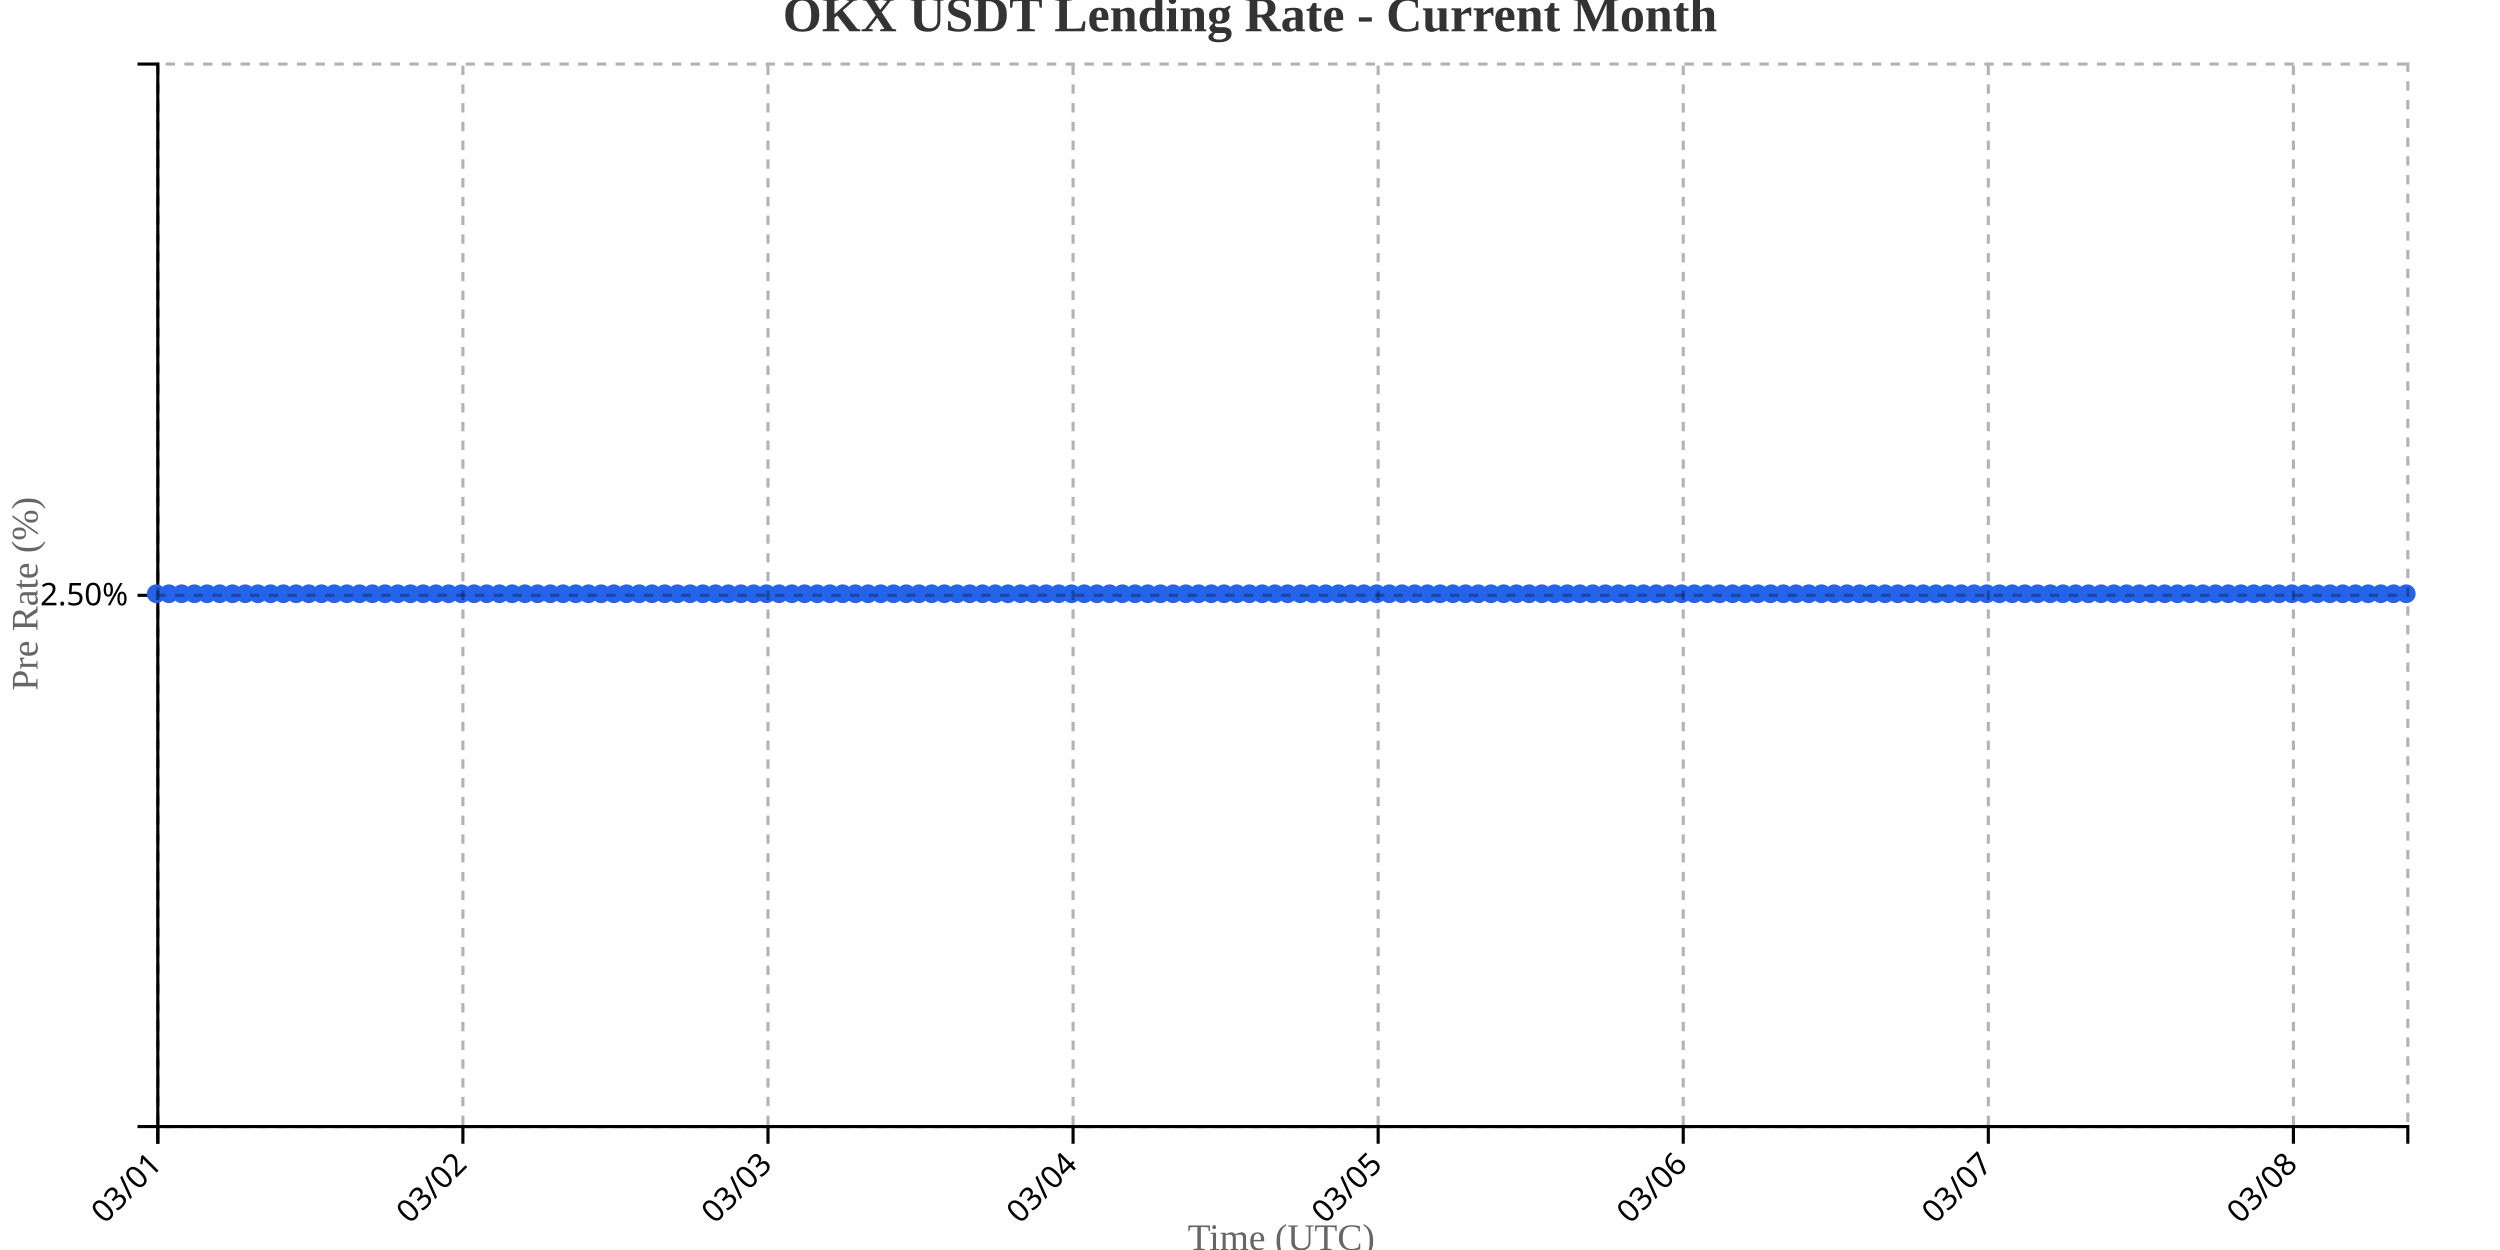
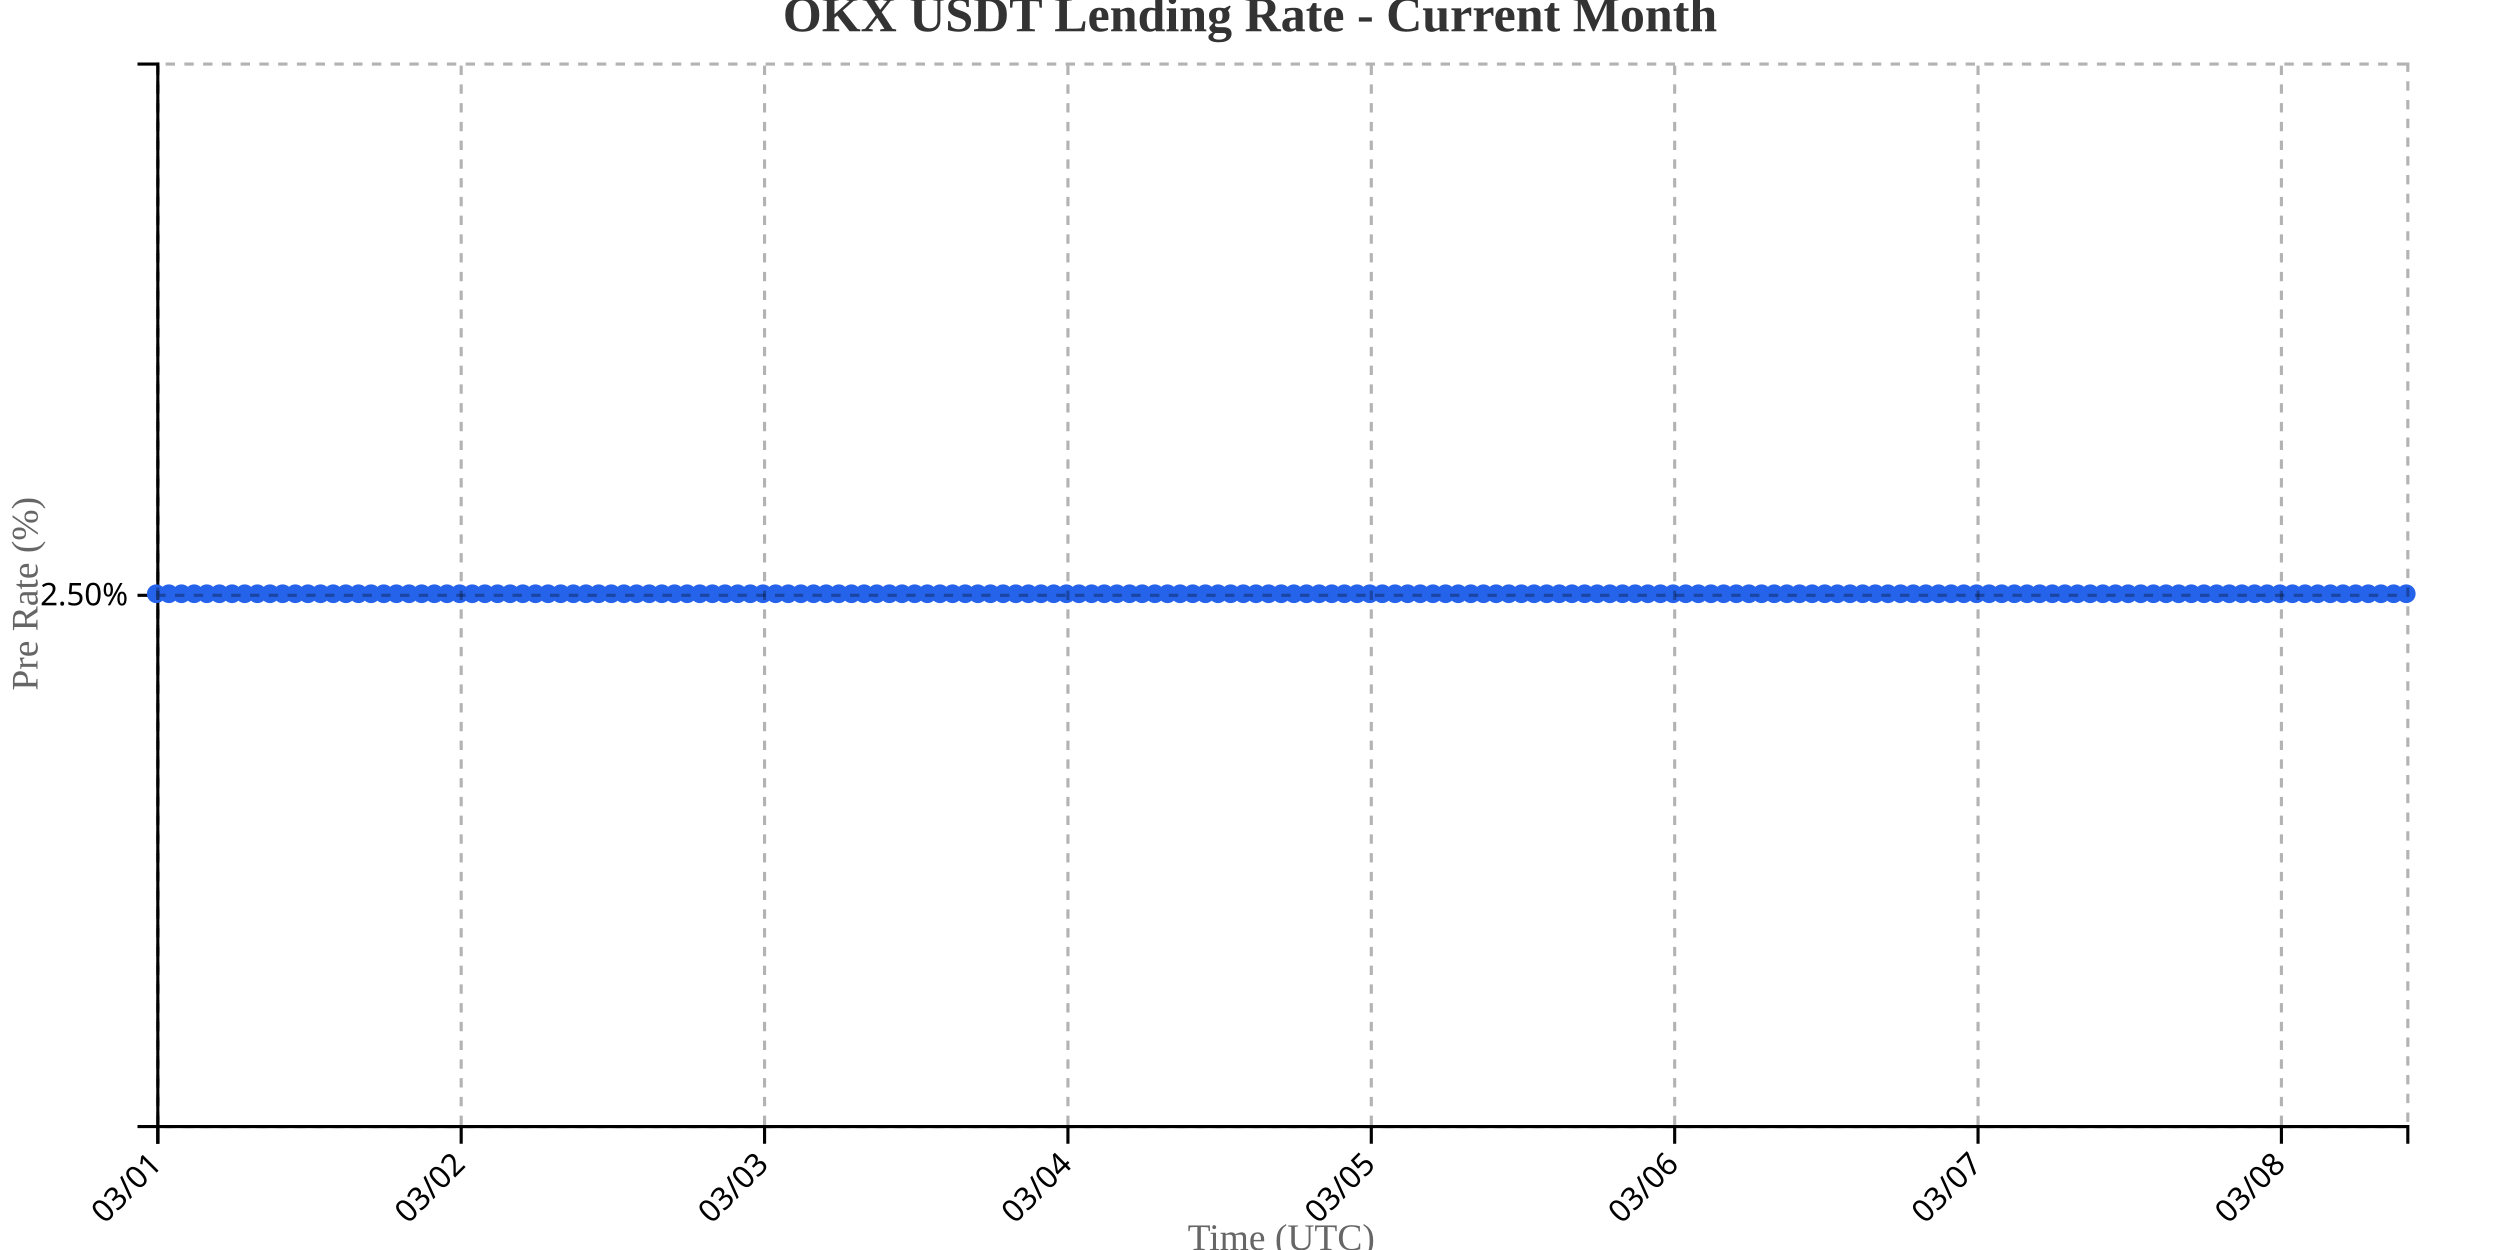
<svg xmlns="http://www.w3.org/2000/svg" width="800" height="400">
  <g transform="translate(50,20)">
    <g transform="translate(0,340)" fill="none" font-size="10" font-family="sans-serif" text-anchor="middle">
      <path class="domain" stroke="currentColor" d="M0.5,6V0.5H720.5V6" />
      <g class="tick" opacity="1" transform="translate(0.5,0)">
        <line stroke="currentColor" y2="6" />
        <text fill="currentColor" y="9" dy=".15em" style="text-anchor: end;" dx="-.8em" transform="rotate(-45)">03/01</text>
      </g>
-       <g class="tick" opacity="1" transform="translate(98.12712,0)">
+       <g class="tick" opacity="1" transform="translate(97.57865,0)">
        <line stroke="currentColor" y2="6" />
        <text fill="currentColor" y="9" dy=".15em" style="text-anchor: end;" dx="-.8em" transform="rotate(-45)">03/02</text>
      </g>
-       <g class="tick" opacity="1" transform="translate(195.7542,0)">
+       <g class="tick" opacity="1" transform="translate(194.6573,0)">
        <line stroke="currentColor" y2="6" />
        <text fill="currentColor" y="9" dy=".15em" style="text-anchor: end;" dx="-.8em" transform="rotate(-45)">03/03</text>
      </g>
-       <g class="tick" opacity="1" transform="translate(293.3814,0)">
+       <g class="tick" opacity="1" transform="translate(291.736,0)">
        <line stroke="currentColor" y2="6" />
        <text fill="currentColor" y="9" dy=".15em" style="text-anchor: end;" dx="-.8em" transform="rotate(-45)">03/04</text>
      </g>
-       <g class="tick" opacity="1" transform="translate(391.0085,0)">
+       <g class="tick" opacity="1" transform="translate(388.8146,0)">
        <line stroke="currentColor" y2="6" />
        <text fill="currentColor" y="9" dy=".15em" style="text-anchor: end;" dx="-.8em" transform="rotate(-45)">03/05</text>
      </g>
-       <g class="tick" opacity="1" transform="translate(488.6356,0)">
+       <g class="tick" opacity="1" transform="translate(485.8933,0)">
        <line stroke="currentColor" y2="6" />
        <text fill="currentColor" y="9" dy=".15em" style="text-anchor: end;" dx="-.8em" transform="rotate(-45)">03/06</text>
      </g>
-       <g class="tick" opacity="1" transform="translate(586.2627,0)">
+       <g class="tick" opacity="1" transform="translate(582.9719,0)">
        <line stroke="currentColor" y2="6" />
        <text fill="currentColor" y="9" dy=".15em" style="text-anchor: end;" dx="-.8em" transform="rotate(-45)">03/07</text>
      </g>
-       <g class="tick" opacity="1" transform="translate(683.8898,0)">
+       <g class="tick" opacity="1" transform="translate(680.0506,0)">
        <line stroke="currentColor" y2="6" />
        <text fill="currentColor" y="9" dy=".15em" style="text-anchor: end;" dx="-.8em" transform="rotate(-45)">03/08</text>
      </g>
    </g>
    <g fill="none" font-size="10" font-family="sans-serif" text-anchor="end">
      <path class="domain" stroke="currentColor" d="M-6,340.5H0.5V0.5H-6" />
      <g class="tick" opacity="1" transform="translate(0,170.5)">
        <line stroke="currentColor" x2="-6" />
        <text fill="currentColor" x="-9" dy="0.32em">2.50%</text>
      </g>
    </g>
    <text transform="rotate(-90)" y="-50" x="-170" dy="1em" style="text-anchor: middle; font-size: 12px; fill: #666;">Pre Rate (%)</text>
    <text transform="translate(360, 380)" style="text-anchor: middle; font-size: 12px; fill: #666;">Time (UTC)</text>
-     <path fill="none" stroke="#2563eb" stroke-width="2" d="M0,170C1.356,170,2.712,170,4.068,170C5.424,170,6.78,170,8.136,170C9.492,170,10.847,170,12.203,170C13.559,170,14.915,170,16.271,170C17.627,170,18.983,170,20.339,170C21.695,170,23.051,170,24.407,170C25.763,170,27.119,170,28.475,170C29.831,170,31.186,170,32.542,170C33.898,170,35.254,170,36.61,170C37.966,170,39.322,170,40.678,170C42.034,170,43.39,170,44.746,170C46.102,170,47.458,170,48.814,170C50.169,170,51.525,170,52.881,170C54.237,170,55.593,170,56.949,170C58.305,170,59.661,170,61.017,170C62.373,170,63.729,170,65.085,170C66.441,170,67.797,170,69.153,170C70.508,170,71.864,170,73.22,170C74.576,170,75.932,170,77.288,170C78.644,170,80,170,81.356,170C82.712,170,84.068,170,85.424,170C86.78,170,88.136,170,89.492,170C90.847,170,92.203,170,93.559,170C94.915,170,96.271,170,97.627,170C98.983,170,100.339,170,101.695,170C103.051,170,104.407,170,105.763,170C107.119,170,108.475,170,109.831,170C111.186,170,112.542,170,113.898,170C115.254,170,116.61,170,117.966,170C119.322,170,120.678,170,122.034,170C123.39,170,124.746,170,126.102,170C127.458,170,128.814,170,130.169,170C131.525,170,132.881,170,134.237,170C135.593,170,136.949,170,138.305,170C139.661,170,141.017,170,142.373,170C143.729,170,145.085,170,146.441,170C147.797,170,149.153,170,150.508,170C151.864,170,153.22,170,154.576,170C155.932,170,157.288,170,158.644,170C160,170,161.356,170,162.712,170C164.068,170,165.424,170,166.78,170C168.136,170,169.492,170,170.847,170C172.203,170,173.559,170,174.915,170C176.271,170,177.627,170,178.983,170C180.339,170,181.695,170,183.051,170C184.407,170,185.763,170,187.119,170C188.475,170,189.831,170,191.186,170C192.542,170,193.898,170,195.254,170C196.61,170,197.966,170,199.322,170C200.678,170,202.034,170,203.39,170C204.746,170,206.102,170,207.458,170C208.814,170,210.169,170,211.525,170C212.881,170,214.237,170,215.593,170C216.949,170,218.305,170,219.661,170C221.017,170,222.373,170,223.729,170C225.085,170,226.441,170,227.797,170C229.153,170,230.508,170,231.864,170C233.22,170,234.576,170,235.932,170C237.288,170,238.644,170,240,170C241.356,170,242.712,170,244.068,170C245.424,170,246.78,170,248.136,170C249.492,170,250.847,170,252.203,170C253.559,170,254.915,170,256.271,170C257.627,170,258.983,170,260.339,170C261.695,170,263.051,170,264.407,170C265.763,170,267.119,170,268.475,170C269.831,170,271.186,170,272.542,170C273.898,170,275.254,170,276.61,170C277.966,170,279.322,170,280.678,170C282.034,170,283.39,170,284.746,170C286.102,170,287.458,170,288.814,170C290.169,170,291.525,170,292.881,170C294.237,170,295.593,170,296.949,170C298.305,170,299.661,170,301.017,170C302.373,170,303.729,170,305.085,170C306.441,170,307.797,170,309.153,170C310.508,170,311.864,170,313.22,170C314.576,170,315.932,170,317.288,170C318.644,170,320,170,321.356,170C322.712,170,324.068,170,325.424,170C326.78,170,328.136,170,329.492,170C330.847,170,332.203,170,333.559,170C334.915,170,336.271,170,337.627,170C338.983,170,340.339,170,341.695,170C343.051,170,344.407,170,345.763,170C347.119,170,348.475,170,349.831,170C351.186,170,352.542,170,353.898,170C355.254,170,356.61,170,357.966,170C359.322,170,360.678,170,362.034,170C363.39,170,364.746,170,366.102,170C367.458,170,368.814,170,370.169,170C371.525,170,372.881,170,374.237,170C375.593,170,376.949,170,378.305,170C379.661,170,381.017,170,382.373,170C383.729,170,385.085,170,386.441,170C387.797,170,389.153,170,390.508,170C391.864,170,393.22,170,394.576,170C395.932,170,397.288,170,398.644,170C400,170,401.356,170,402.712,170C404.068,170,405.424,170,406.78,170C408.136,170,409.492,170,410.847,170C412.203,170,413.559,170,414.915,170C416.271,170,417.627,170,418.983,170C420.339,170,421.695,170,423.051,170C424.407,170,425.763,170,427.119,170C428.475,170,429.831,170,431.186,170C432.542,170,433.898,170,435.254,170C436.61,170,437.966,170,439.322,170C440.678,170,442.034,170,443.39,170C444.746,170,446.102,170,447.458,170C448.814,170,450.169,170,451.525,170C452.881,170,454.237,170,455.593,170C456.949,170,458.305,170,459.661,170C461.017,170,462.373,170,463.729,170C465.085,170,466.441,170,467.797,170C469.153,170,470.508,170,471.864,170C473.22,170,474.576,170,475.932,170C477.288,170,478.644,170,480,170C481.356,170,482.712,170,484.068,170C485.424,170,486.78,170,488.136,170C489.492,170,490.847,170,492.203,170C493.559,170,494.915,170,496.271,170C497.627,170,498.983,170,500.339,170C501.695,170,503.051,170,504.407,170C505.763,170,507.119,170,508.475,170C509.831,170,511.186,170,512.542,170C513.898,170,515.254,170,516.61,170C517.966,170,519.322,170,520.678,170C522.034,170,523.39,170,524.746,170C526.102,170,527.458,170,528.814,170C530.169,170,531.525,170,532.881,170C534.237,170,535.593,170,536.949,170C538.305,170,539.661,170,541.017,170C542.373,170,543.729,170,545.085,170C546.441,170,547.797,170,549.153,170C550.508,170,551.864,170,553.22,170C554.576,170,555.932,170,557.288,170C558.644,170,560,170,561.356,170C562.712,170,564.068,170,565.424,170C566.78,170,568.136,170,569.492,170C570.847,170,572.203,170,573.559,170C574.915,170,576.271,170,577.627,170C578.983,170,580.339,170,581.695,170C583.051,170,584.407,170,585.763,170C587.119,170,588.475,170,589.831,170C591.186,170,592.542,170,593.898,170C595.254,170,596.61,170,597.966,170C599.322,170,600.678,170,602.034,170C603.39,170,604.746,170,606.102,170C607.458,170,608.814,170,610.169,170C611.525,170,612.881,170,614.237,170C615.593,170,616.949,170,618.305,170C619.661,170,621.017,170,622.373,170C623.729,170,625.085,170,626.441,170C627.797,170,629.153,170,630.508,170C631.864,170,633.22,170,634.576,170C635.932,170,637.288,170,638.644,170C640,170,641.356,170,642.712,170C644.068,170,645.424,170,646.78,170C648.136,170,649.492,170,650.847,170C652.203,170,653.559,170,654.915,170C656.271,170,657.627,170,658.983,170C660.339,170,661.695,170,663.051,170C664.407,170,665.763,170,667.119,170C668.475,170,669.831,170,671.186,170C672.542,170,673.898,170,675.254,170C676.61,170,677.966,170,679.322,170C680.678,170,682.034,170,683.39,170C684.746,170,686.102,170,687.458,170C688.814,170,690.169,170,691.525,170C692.881,170,694.237,170,695.593,170C696.949,170,698.305,170,699.661,170C701.017,170,702.373,170,703.729,170C705.085,170,706.441,170,707.797,170C709.153,170,710.508,170,711.864,170C713.22,170,714.576,170,715.932,170C717.288,170,718.644,170,720,170" />
+     <path fill="none" stroke="#2563eb" stroke-width="2" d="M0,170C1.348,170,2.697,170,4.045,170C5.393,170,6.742,170,8.09,170C9.438,170,10.787,170,12.135,170C13.483,170,14.831,170,16.18,170C17.528,170,18.876,170,20.225,170C21.573,170,22.921,170,24.27,170C25.618,170,26.966,170,28.315,170C29.663,170,31.011,170,32.36,170C33.708,170,35.056,170,36.404,170C37.753,170,39.101,170,40.449,170C41.798,170,43.146,170,44.494,170C45.843,170,47.191,170,48.539,170C49.888,170,51.236,170,52.584,170C53.933,170,55.281,170,56.629,170C57.978,170,59.326,170,60.674,170C62.022,170,63.371,170,64.719,170C66.067,170,67.416,170,68.764,170C70.112,170,71.461,170,72.809,170C74.157,170,75.506,170,76.854,170C78.202,170,79.551,170,80.899,170C82.247,170,83.596,170,84.944,170C86.292,170,87.64,170,88.989,170C90.337,170,91.685,170,93.034,170C94.382,170,95.73,170,97.079,170C98.427,170,99.775,170,101.124,170C102.472,170,103.82,170,105.169,170C106.517,170,107.865,170,109.213,170C110.562,170,111.91,170,113.258,170C114.607,170,115.955,170,117.303,170C118.652,170,120,170,121.348,170C122.697,170,124.045,170,125.393,170C126.742,170,128.09,170,129.438,170C130.787,170,132.135,170,133.483,170C134.831,170,136.18,170,137.528,170C138.876,170,140.225,170,141.573,170C142.921,170,144.27,170,145.618,170C146.966,170,148.315,170,149.663,170C151.011,170,152.36,170,153.708,170C155.056,170,156.404,170,157.753,170C159.101,170,160.449,170,161.798,170C163.146,170,164.494,170,165.843,170C167.191,170,168.539,170,169.888,170C171.236,170,172.584,170,173.933,170C175.281,170,176.629,170,177.978,170C179.326,170,180.674,170,182.022,170C183.371,170,184.719,170,186.067,170C187.416,170,188.764,170,190.112,170C191.461,170,192.809,170,194.157,170C195.506,170,196.854,170,198.202,170C199.551,170,200.899,170,202.247,170C203.596,170,204.944,170,206.292,170C207.64,170,208.989,170,210.337,170C211.685,170,213.034,170,214.382,170C215.73,170,217.079,170,218.427,170C219.775,170,221.124,170,222.472,170C223.82,170,225.169,170,226.517,170C227.865,170,229.213,170,230.562,170C231.91,170,233.258,170,234.607,170C235.955,170,237.303,170,238.652,170C240,170,241.348,170,242.697,170C244.045,170,245.393,170,246.742,170C248.09,170,249.438,170,250.787,170C252.135,170,253.483,170,254.831,170C256.18,170,257.528,170,258.876,170C260.225,170,261.573,170,262.921,170C264.27,170,265.618,170,266.966,170C268.315,170,269.663,170,271.011,170C272.36,170,273.708,170,275.056,170C276.404,170,277.753,170,279.101,170C280.449,170,281.798,170,283.146,170C284.494,170,285.843,170,287.191,170C288.539,170,289.888,170,291.236,170C292.584,170,293.933,170,295.281,170C296.629,170,297.978,170,299.326,170C300.674,170,302.022,170,303.371,170C304.719,170,306.067,170,307.416,170C308.764,170,310.112,170,311.461,170C312.809,170,314.157,170,315.506,170C316.854,170,318.202,170,319.551,170C320.899,170,322.247,170,323.596,170C324.944,170,326.292,170,327.64,170C328.989,170,330.337,170,331.685,170C333.034,170,334.382,170,335.73,170C337.079,170,338.427,170,339.775,170C341.124,170,342.472,170,343.82,170C345.169,170,346.517,170,347.865,170C349.213,170,350.562,170,351.91,170C353.258,170,354.607,170,355.955,170C357.303,170,358.652,170,360,170C361.348,170,362.697,170,364.045,170C365.393,170,366.742,170,368.09,170C369.438,170,370.787,170,372.135,170C373.483,170,374.831,170,376.18,170C377.528,170,378.876,170,380.225,170C381.573,170,382.921,170,384.27,170C385.618,170,386.966,170,388.315,170C389.663,170,391.011,170,392.36,170C393.708,170,395.056,170,396.404,170C397.753,170,399.101,170,400.449,170C401.798,170,403.146,170,404.494,170C405.843,170,407.191,170,408.539,170C409.888,170,411.236,170,412.584,170C413.933,170,415.281,170,416.629,170C417.978,170,419.326,170,420.674,170C422.022,170,423.371,170,424.719,170C426.067,170,427.416,170,428.764,170C430.112,170,431.461,170,432.809,170C434.157,170,435.506,170,436.854,170C438.202,170,439.551,170,440.899,170C442.247,170,443.596,170,444.944,170C446.292,170,447.64,170,448.989,170C450.337,170,451.685,170,453.034,170C454.382,170,455.73,170,457.079,170C458.427,170,459.775,170,461.124,170C462.472,170,463.82,170,465.169,170C466.517,170,467.865,170,469.213,170C470.562,170,471.91,170,473.258,170C474.607,170,475.955,170,477.303,170C478.652,170,480,170,481.348,170C482.697,170,484.045,170,485.393,170C486.742,170,488.09,170,489.438,170C490.787,170,492.135,170,493.483,170C494.831,170,496.18,170,497.528,170C498.876,170,500.225,170,501.573,170C502.921,170,504.27,170,505.618,170C506.966,170,508.315,170,509.663,170C511.011,170,512.36,170,513.708,170C515.056,170,516.404,170,517.753,170C519.101,170,520.449,170,521.798,170C523.146,170,524.494,170,525.843,170C527.191,170,528.539,170,529.888,170C531.236,170,532.584,170,533.933,170C535.281,170,536.629,170,537.978,170C539.326,170,540.674,170,542.022,170C543.371,170,544.719,170,546.067,170C547.416,170,548.764,170,550.112,170C551.461,170,552.809,170,554.157,170C555.506,170,556.854,170,558.202,170C559.551,170,560.899,170,562.247,170C563.596,170,564.944,170,566.292,170C567.64,170,568.989,170,570.337,170C571.685,170,573.034,170,574.382,170C575.73,170,577.079,170,578.427,170C579.775,170,581.124,170,582.472,170C583.82,170,585.169,170,586.517,170C587.865,170,589.213,170,590.562,170C591.91,170,593.258,170,594.607,170C595.955,170,597.303,170,598.652,170C600,170,601.348,170,602.697,170C604.045,170,605.393,170,606.742,170C608.09,170,609.438,170,610.787,170C612.135,170,613.483,170,614.831,170C616.18,170,617.528,170,618.876,170C620.225,170,621.573,170,622.921,170C624.27,170,625.618,170,626.966,170C628.315,170,629.663,170,631.011,170C632.36,170,633.708,170,635.056,170C636.404,170,637.753,170,639.101,170C640.449,170,641.798,170,643.146,170C644.494,170,645.843,170,647.191,170C648.539,170,649.888,170,651.236,170C652.584,170,653.933,170,655.281,170C656.629,170,657.978,170,659.326,170C660.674,170,662.022,170,663.371,170C664.719,170,666.067,170,667.416,170C668.764,170,670.112,170,671.461,170C672.809,170,674.157,170,675.506,170C676.854,170,678.202,170,679.551,170C680.899,170,682.247,170,683.596,170C684.944,170,686.292,170,687.64,170C688.989,170,690.337,170,691.685,170C693.034,170,694.382,170,695.73,170C697.079,170,698.427,170,699.775,170C701.124,170,702.472,170,703.82,170C705.169,170,706.517,170,707.865,170C709.213,170,710.562,170,711.91,170C713.258,170,714.607,170,715.955,170C717.303,170,718.652,170,720,170" />
    <circle class="dot" cx="0" cy="170" r="3" fill="#2563eb" />
-     <circle class="dot" cx="4.068" cy="170" r="3" fill="#2563eb" />
-     <circle class="dot" cx="8.136" cy="170" r="3" fill="#2563eb" />
-     <circle class="dot" cx="12.203" cy="170" r="3" fill="#2563eb" />
-     <circle class="dot" cx="16.271" cy="170" r="3" fill="#2563eb" />
-     <circle class="dot" cx="20.339" cy="170" r="3" fill="#2563eb" />
-     <circle class="dot" cx="24.407" cy="170" r="3" fill="#2563eb" />
-     <circle class="dot" cx="28.475" cy="170" r="3" fill="#2563eb" />
-     <circle class="dot" cx="32.542" cy="170" r="3" fill="#2563eb" />
-     <circle class="dot" cx="36.61" cy="170" r="3" fill="#2563eb" />
-     <circle class="dot" cx="40.678" cy="170" r="3" fill="#2563eb" />
-     <circle class="dot" cx="44.746" cy="170" r="3" fill="#2563eb" />
-     <circle class="dot" cx="48.814" cy="170" r="3" fill="#2563eb" />
-     <circle class="dot" cx="52.881" cy="170" r="3" fill="#2563eb" />
-     <circle class="dot" cx="56.949" cy="170" r="3" fill="#2563eb" />
-     <circle class="dot" cx="61.017" cy="170" r="3" fill="#2563eb" />
-     <circle class="dot" cx="65.085" cy="170" r="3" fill="#2563eb" />
-     <circle class="dot" cx="69.153" cy="170" r="3" fill="#2563eb" />
-     <circle class="dot" cx="73.22" cy="170" r="3" fill="#2563eb" />
-     <circle class="dot" cx="77.288" cy="170" r="3" fill="#2563eb" />
-     <circle class="dot" cx="81.356" cy="170" r="3" fill="#2563eb" />
-     <circle class="dot" cx="85.424" cy="170" r="3" fill="#2563eb" />
-     <circle class="dot" cx="89.492" cy="170" r="3" fill="#2563eb" />
-     <circle class="dot" cx="93.559" cy="170" r="3" fill="#2563eb" />
-     <circle class="dot" cx="97.627" cy="170" r="3" fill="#2563eb" />
-     <circle class="dot" cx="101.695" cy="170" r="3" fill="#2563eb" />
-     <circle class="dot" cx="105.763" cy="170" r="3" fill="#2563eb" />
-     <circle class="dot" cx="109.831" cy="170" r="3" fill="#2563eb" />
-     <circle class="dot" cx="113.898" cy="170" r="3" fill="#2563eb" />
-     <circle class="dot" cx="117.966" cy="170" r="3" fill="#2563eb" />
-     <circle class="dot" cx="122.034" cy="170" r="3" fill="#2563eb" />
-     <circle class="dot" cx="126.102" cy="170" r="3" fill="#2563eb" />
-     <circle class="dot" cx="130.169" cy="170" r="3" fill="#2563eb" />
-     <circle class="dot" cx="134.237" cy="170" r="3" fill="#2563eb" />
-     <circle class="dot" cx="138.305" cy="170" r="3" fill="#2563eb" />
-     <circle class="dot" cx="142.373" cy="170" r="3" fill="#2563eb" />
-     <circle class="dot" cx="146.441" cy="170" r="3" fill="#2563eb" />
-     <circle class="dot" cx="150.508" cy="170" r="3" fill="#2563eb" />
-     <circle class="dot" cx="154.576" cy="170" r="3" fill="#2563eb" />
-     <circle class="dot" cx="158.644" cy="170" r="3" fill="#2563eb" />
-     <circle class="dot" cx="162.712" cy="170" r="3" fill="#2563eb" />
-     <circle class="dot" cx="166.78" cy="170" r="3" fill="#2563eb" />
-     <circle class="dot" cx="170.847" cy="170" r="3" fill="#2563eb" />
-     <circle class="dot" cx="174.915" cy="170" r="3" fill="#2563eb" />
-     <circle class="dot" cx="178.983" cy="170" r="3" fill="#2563eb" />
-     <circle class="dot" cx="183.051" cy="170" r="3" fill="#2563eb" />
-     <circle class="dot" cx="187.119" cy="170" r="3" fill="#2563eb" />
-     <circle class="dot" cx="191.186" cy="170" r="3" fill="#2563eb" />
-     <circle class="dot" cx="195.254" cy="170" r="3" fill="#2563eb" />
-     <circle class="dot" cx="199.322" cy="170" r="3" fill="#2563eb" />
-     <circle class="dot" cx="203.39" cy="170" r="3" fill="#2563eb" />
-     <circle class="dot" cx="207.458" cy="170" r="3" fill="#2563eb" />
-     <circle class="dot" cx="211.525" cy="170" r="3" fill="#2563eb" />
-     <circle class="dot" cx="215.593" cy="170" r="3" fill="#2563eb" />
-     <circle class="dot" cx="219.661" cy="170" r="3" fill="#2563eb" />
-     <circle class="dot" cx="223.729" cy="170" r="3" fill="#2563eb" />
-     <circle class="dot" cx="227.797" cy="170" r="3" fill="#2563eb" />
-     <circle class="dot" cx="231.864" cy="170" r="3" fill="#2563eb" />
-     <circle class="dot" cx="235.932" cy="170" r="3" fill="#2563eb" />
-     <circle class="dot" cx="240" cy="170" r="3" fill="#2563eb" />
-     <circle class="dot" cx="244.068" cy="170" r="3" fill="#2563eb" />
-     <circle class="dot" cx="248.136" cy="170" r="3" fill="#2563eb" />
-     <circle class="dot" cx="252.203" cy="170" r="3" fill="#2563eb" />
-     <circle class="dot" cx="256.271" cy="170" r="3" fill="#2563eb" />
-     <circle class="dot" cx="260.339" cy="170" r="3" fill="#2563eb" />
-     <circle class="dot" cx="264.407" cy="170" r="3" fill="#2563eb" />
-     <circle class="dot" cx="268.475" cy="170" r="3" fill="#2563eb" />
-     <circle class="dot" cx="272.542" cy="170" r="3" fill="#2563eb" />
-     <circle class="dot" cx="276.61" cy="170" r="3" fill="#2563eb" />
-     <circle class="dot" cx="280.678" cy="170" r="3" fill="#2563eb" />
-     <circle class="dot" cx="284.746" cy="170" r="3" fill="#2563eb" />
-     <circle class="dot" cx="288.814" cy="170" r="3" fill="#2563eb" />
-     <circle class="dot" cx="292.881" cy="170" r="3" fill="#2563eb" />
-     <circle class="dot" cx="296.949" cy="170" r="3" fill="#2563eb" />
-     <circle class="dot" cx="301.017" cy="170" r="3" fill="#2563eb" />
-     <circle class="dot" cx="305.085" cy="170" r="3" fill="#2563eb" />
-     <circle class="dot" cx="309.153" cy="170" r="3" fill="#2563eb" />
-     <circle class="dot" cx="313.22" cy="170" r="3" fill="#2563eb" />
-     <circle class="dot" cx="317.288" cy="170" r="3" fill="#2563eb" />
-     <circle class="dot" cx="321.356" cy="170" r="3" fill="#2563eb" />
-     <circle class="dot" cx="325.424" cy="170" r="3" fill="#2563eb" />
-     <circle class="dot" cx="329.492" cy="170" r="3" fill="#2563eb" />
-     <circle class="dot" cx="333.559" cy="170" r="3" fill="#2563eb" />
-     <circle class="dot" cx="337.627" cy="170" r="3" fill="#2563eb" />
-     <circle class="dot" cx="341.695" cy="170" r="3" fill="#2563eb" />
-     <circle class="dot" cx="345.763" cy="170" r="3" fill="#2563eb" />
-     <circle class="dot" cx="349.831" cy="170" r="3" fill="#2563eb" />
-     <circle class="dot" cx="353.898" cy="170" r="3" fill="#2563eb" />
-     <circle class="dot" cx="357.966" cy="170" r="3" fill="#2563eb" />
-     <circle class="dot" cx="362.034" cy="170" r="3" fill="#2563eb" />
-     <circle class="dot" cx="366.102" cy="170" r="3" fill="#2563eb" />
-     <circle class="dot" cx="370.169" cy="170" r="3" fill="#2563eb" />
-     <circle class="dot" cx="374.237" cy="170" r="3" fill="#2563eb" />
-     <circle class="dot" cx="378.305" cy="170" r="3" fill="#2563eb" />
-     <circle class="dot" cx="382.373" cy="170" r="3" fill="#2563eb" />
-     <circle class="dot" cx="386.441" cy="170" r="3" fill="#2563eb" />
-     <circle class="dot" cx="390.508" cy="170" r="3" fill="#2563eb" />
-     <circle class="dot" cx="394.576" cy="170" r="3" fill="#2563eb" />
-     <circle class="dot" cx="398.644" cy="170" r="3" fill="#2563eb" />
-     <circle class="dot" cx="402.712" cy="170" r="3" fill="#2563eb" />
-     <circle class="dot" cx="406.78" cy="170" r="3" fill="#2563eb" />
-     <circle class="dot" cx="410.847" cy="170" r="3" fill="#2563eb" />
-     <circle class="dot" cx="414.915" cy="170" r="3" fill="#2563eb" />
-     <circle class="dot" cx="418.983" cy="170" r="3" fill="#2563eb" />
-     <circle class="dot" cx="423.051" cy="170" r="3" fill="#2563eb" />
-     <circle class="dot" cx="427.119" cy="170" r="3" fill="#2563eb" />
-     <circle class="dot" cx="431.186" cy="170" r="3" fill="#2563eb" />
-     <circle class="dot" cx="435.254" cy="170" r="3" fill="#2563eb" />
-     <circle class="dot" cx="439.322" cy="170" r="3" fill="#2563eb" />
-     <circle class="dot" cx="443.39" cy="170" r="3" fill="#2563eb" />
-     <circle class="dot" cx="447.458" cy="170" r="3" fill="#2563eb" />
-     <circle class="dot" cx="451.525" cy="170" r="3" fill="#2563eb" />
-     <circle class="dot" cx="455.593" cy="170" r="3" fill="#2563eb" />
-     <circle class="dot" cx="459.661" cy="170" r="3" fill="#2563eb" />
-     <circle class="dot" cx="463.729" cy="170" r="3" fill="#2563eb" />
-     <circle class="dot" cx="467.797" cy="170" r="3" fill="#2563eb" />
-     <circle class="dot" cx="471.864" cy="170" r="3" fill="#2563eb" />
-     <circle class="dot" cx="475.932" cy="170" r="3" fill="#2563eb" />
-     <circle class="dot" cx="480" cy="170" r="3" fill="#2563eb" />
-     <circle class="dot" cx="484.068" cy="170" r="3" fill="#2563eb" />
-     <circle class="dot" cx="488.136" cy="170" r="3" fill="#2563eb" />
-     <circle class="dot" cx="492.203" cy="170" r="3" fill="#2563eb" />
-     <circle class="dot" cx="496.271" cy="170" r="3" fill="#2563eb" />
-     <circle class="dot" cx="500.339" cy="170" r="3" fill="#2563eb" />
-     <circle class="dot" cx="504.407" cy="170" r="3" fill="#2563eb" />
-     <circle class="dot" cx="508.475" cy="170" r="3" fill="#2563eb" />
-     <circle class="dot" cx="512.542" cy="170" r="3" fill="#2563eb" />
-     <circle class="dot" cx="516.61" cy="170" r="3" fill="#2563eb" />
-     <circle class="dot" cx="520.678" cy="170" r="3" fill="#2563eb" />
-     <circle class="dot" cx="524.746" cy="170" r="3" fill="#2563eb" />
-     <circle class="dot" cx="528.814" cy="170" r="3" fill="#2563eb" />
-     <circle class="dot" cx="532.881" cy="170" r="3" fill="#2563eb" />
-     <circle class="dot" cx="536.949" cy="170" r="3" fill="#2563eb" />
-     <circle class="dot" cx="541.017" cy="170" r="3" fill="#2563eb" />
-     <circle class="dot" cx="545.085" cy="170" r="3" fill="#2563eb" />
-     <circle class="dot" cx="549.153" cy="170" r="3" fill="#2563eb" />
-     <circle class="dot" cx="553.22" cy="170" r="3" fill="#2563eb" />
-     <circle class="dot" cx="557.288" cy="170" r="3" fill="#2563eb" />
-     <circle class="dot" cx="561.356" cy="170" r="3" fill="#2563eb" />
-     <circle class="dot" cx="565.424" cy="170" r="3" fill="#2563eb" />
-     <circle class="dot" cx="569.492" cy="170" r="3" fill="#2563eb" />
-     <circle class="dot" cx="573.559" cy="170" r="3" fill="#2563eb" />
-     <circle class="dot" cx="577.627" cy="170" r="3" fill="#2563eb" />
-     <circle class="dot" cx="581.695" cy="170" r="3" fill="#2563eb" />
-     <circle class="dot" cx="585.763" cy="170" r="3" fill="#2563eb" />
-     <circle class="dot" cx="589.831" cy="170" r="3" fill="#2563eb" />
-     <circle class="dot" cx="593.898" cy="170" r="3" fill="#2563eb" />
-     <circle class="dot" cx="597.966" cy="170" r="3" fill="#2563eb" />
-     <circle class="dot" cx="602.034" cy="170" r="3" fill="#2563eb" />
-     <circle class="dot" cx="606.102" cy="170" r="3" fill="#2563eb" />
-     <circle class="dot" cx="610.169" cy="170" r="3" fill="#2563eb" />
-     <circle class="dot" cx="614.237" cy="170" r="3" fill="#2563eb" />
-     <circle class="dot" cx="618.305" cy="170" r="3" fill="#2563eb" />
-     <circle class="dot" cx="622.373" cy="170" r="3" fill="#2563eb" />
-     <circle class="dot" cx="626.441" cy="170" r="3" fill="#2563eb" />
-     <circle class="dot" cx="630.508" cy="170" r="3" fill="#2563eb" />
-     <circle class="dot" cx="634.576" cy="170" r="3" fill="#2563eb" />
-     <circle class="dot" cx="638.644" cy="170" r="3" fill="#2563eb" />
-     <circle class="dot" cx="642.712" cy="170" r="3" fill="#2563eb" />
-     <circle class="dot" cx="646.78" cy="170" r="3" fill="#2563eb" />
-     <circle class="dot" cx="650.847" cy="170" r="3" fill="#2563eb" />
-     <circle class="dot" cx="654.915" cy="170" r="3" fill="#2563eb" />
-     <circle class="dot" cx="658.983" cy="170" r="3" fill="#2563eb" />
-     <circle class="dot" cx="663.051" cy="170" r="3" fill="#2563eb" />
-     <circle class="dot" cx="667.119" cy="170" r="3" fill="#2563eb" />
-     <circle class="dot" cx="671.186" cy="170" r="3" fill="#2563eb" />
-     <circle class="dot" cx="675.254" cy="170" r="3" fill="#2563eb" />
-     <circle class="dot" cx="679.322" cy="170" r="3" fill="#2563eb" />
-     <circle class="dot" cx="683.39" cy="170" r="3" fill="#2563eb" />
-     <circle class="dot" cx="687.458" cy="170" r="3" fill="#2563eb" />
-     <circle class="dot" cx="691.525" cy="170" r="3" fill="#2563eb" />
-     <circle class="dot" cx="695.593" cy="170" r="3" fill="#2563eb" />
-     <circle class="dot" cx="699.661" cy="170" r="3" fill="#2563eb" />
-     <circle class="dot" cx="703.729" cy="170" r="3" fill="#2563eb" />
-     <circle class="dot" cx="707.797" cy="170" r="3" fill="#2563eb" />
-     <circle class="dot" cx="711.864" cy="170" r="3" fill="#2563eb" />
-     <circle class="dot" cx="715.932" cy="170" r="3" fill="#2563eb" />
+     <circle class="dot" cx="4.045" cy="170" r="3" fill="#2563eb" />
+     <circle class="dot" cx="8.09" cy="170" r="3" fill="#2563eb" />
+     <circle class="dot" cx="12.135" cy="170" r="3" fill="#2563eb" />
+     <circle class="dot" cx="16.18" cy="170" r="3" fill="#2563eb" />
+     <circle class="dot" cx="20.225" cy="170" r="3" fill="#2563eb" />
+     <circle class="dot" cx="24.27" cy="170" r="3" fill="#2563eb" />
+     <circle class="dot" cx="28.315" cy="170" r="3" fill="#2563eb" />
+     <circle class="dot" cx="32.36" cy="170" r="3" fill="#2563eb" />
+     <circle class="dot" cx="36.404" cy="170" r="3" fill="#2563eb" />
+     <circle class="dot" cx="40.449" cy="170" r="3" fill="#2563eb" />
+     <circle class="dot" cx="44.494" cy="170" r="3" fill="#2563eb" />
+     <circle class="dot" cx="48.539" cy="170" r="3" fill="#2563eb" />
+     <circle class="dot" cx="52.584" cy="170" r="3" fill="#2563eb" />
+     <circle class="dot" cx="56.629" cy="170" r="3" fill="#2563eb" />
+     <circle class="dot" cx="60.674" cy="170" r="3" fill="#2563eb" />
+     <circle class="dot" cx="64.719" cy="170" r="3" fill="#2563eb" />
+     <circle class="dot" cx="68.764" cy="170" r="3" fill="#2563eb" />
+     <circle class="dot" cx="72.809" cy="170" r="3" fill="#2563eb" />
+     <circle class="dot" cx="76.854" cy="170" r="3" fill="#2563eb" />
+     <circle class="dot" cx="80.899" cy="170" r="3" fill="#2563eb" />
+     <circle class="dot" cx="84.944" cy="170" r="3" fill="#2563eb" />
+     <circle class="dot" cx="88.989" cy="170" r="3" fill="#2563eb" />
+     <circle class="dot" cx="93.034" cy="170" r="3" fill="#2563eb" />
+     <circle class="dot" cx="97.079" cy="170" r="3" fill="#2563eb" />
+     <circle class="dot" cx="101.124" cy="170" r="3" fill="#2563eb" />
+     <circle class="dot" cx="105.169" cy="170" r="3" fill="#2563eb" />
+     <circle class="dot" cx="109.213" cy="170" r="3" fill="#2563eb" />
+     <circle class="dot" cx="113.258" cy="170" r="3" fill="#2563eb" />
+     <circle class="dot" cx="117.303" cy="170" r="3" fill="#2563eb" />
+     <circle class="dot" cx="121.348" cy="170" r="3" fill="#2563eb" />
+     <circle class="dot" cx="125.393" cy="170" r="3" fill="#2563eb" />
+     <circle class="dot" cx="129.438" cy="170" r="3" fill="#2563eb" />
+     <circle class="dot" cx="133.483" cy="170" r="3" fill="#2563eb" />
+     <circle class="dot" cx="137.528" cy="170" r="3" fill="#2563eb" />
+     <circle class="dot" cx="141.573" cy="170" r="3" fill="#2563eb" />
+     <circle class="dot" cx="145.618" cy="170" r="3" fill="#2563eb" />
+     <circle class="dot" cx="149.663" cy="170" r="3" fill="#2563eb" />
+     <circle class="dot" cx="153.708" cy="170" r="3" fill="#2563eb" />
+     <circle class="dot" cx="157.753" cy="170" r="3" fill="#2563eb" />
+     <circle class="dot" cx="161.798" cy="170" r="3" fill="#2563eb" />
+     <circle class="dot" cx="165.843" cy="170" r="3" fill="#2563eb" />
+     <circle class="dot" cx="169.888" cy="170" r="3" fill="#2563eb" />
+     <circle class="dot" cx="173.933" cy="170" r="3" fill="#2563eb" />
+     <circle class="dot" cx="177.978" cy="170" r="3" fill="#2563eb" />
+     <circle class="dot" cx="182.022" cy="170" r="3" fill="#2563eb" />
+     <circle class="dot" cx="186.067" cy="170" r="3" fill="#2563eb" />
+     <circle class="dot" cx="190.112" cy="170" r="3" fill="#2563eb" />
+     <circle class="dot" cx="194.157" cy="170" r="3" fill="#2563eb" />
+     <circle class="dot" cx="198.202" cy="170" r="3" fill="#2563eb" />
+     <circle class="dot" cx="202.247" cy="170" r="3" fill="#2563eb" />
+     <circle class="dot" cx="206.292" cy="170" r="3" fill="#2563eb" />
+     <circle class="dot" cx="210.337" cy="170" r="3" fill="#2563eb" />
+     <circle class="dot" cx="214.382" cy="170" r="3" fill="#2563eb" />
+     <circle class="dot" cx="218.427" cy="170" r="3" fill="#2563eb" />
+     <circle class="dot" cx="222.472" cy="170" r="3" fill="#2563eb" />
+     <circle class="dot" cx="226.517" cy="170" r="3" fill="#2563eb" />
+     <circle class="dot" cx="230.562" cy="170" r="3" fill="#2563eb" />
+     <circle class="dot" cx="234.607" cy="170" r="3" fill="#2563eb" />
+     <circle class="dot" cx="238.652" cy="170" r="3" fill="#2563eb" />
+     <circle class="dot" cx="242.697" cy="170" r="3" fill="#2563eb" />
+     <circle class="dot" cx="246.742" cy="170" r="3" fill="#2563eb" />
+     <circle class="dot" cx="250.787" cy="170" r="3" fill="#2563eb" />
+     <circle class="dot" cx="254.831" cy="170" r="3" fill="#2563eb" />
+     <circle class="dot" cx="258.876" cy="170" r="3" fill="#2563eb" />
+     <circle class="dot" cx="262.921" cy="170" r="3" fill="#2563eb" />
+     <circle class="dot" cx="266.966" cy="170" r="3" fill="#2563eb" />
+     <circle class="dot" cx="271.011" cy="170" r="3" fill="#2563eb" />
+     <circle class="dot" cx="275.056" cy="170" r="3" fill="#2563eb" />
+     <circle class="dot" cx="279.101" cy="170" r="3" fill="#2563eb" />
+     <circle class="dot" cx="283.146" cy="170" r="3" fill="#2563eb" />
+     <circle class="dot" cx="287.191" cy="170" r="3" fill="#2563eb" />
+     <circle class="dot" cx="291.236" cy="170" r="3" fill="#2563eb" />
+     <circle class="dot" cx="295.281" cy="170" r="3" fill="#2563eb" />
+     <circle class="dot" cx="299.326" cy="170" r="3" fill="#2563eb" />
+     <circle class="dot" cx="303.371" cy="170" r="3" fill="#2563eb" />
+     <circle class="dot" cx="307.416" cy="170" r="3" fill="#2563eb" />
+     <circle class="dot" cx="311.461" cy="170" r="3" fill="#2563eb" />
+     <circle class="dot" cx="315.506" cy="170" r="3" fill="#2563eb" />
+     <circle class="dot" cx="319.551" cy="170" r="3" fill="#2563eb" />
+     <circle class="dot" cx="323.596" cy="170" r="3" fill="#2563eb" />
+     <circle class="dot" cx="327.64" cy="170" r="3" fill="#2563eb" />
+     <circle class="dot" cx="331.685" cy="170" r="3" fill="#2563eb" />
+     <circle class="dot" cx="335.73" cy="170" r="3" fill="#2563eb" />
+     <circle class="dot" cx="339.775" cy="170" r="3" fill="#2563eb" />
+     <circle class="dot" cx="343.82" cy="170" r="3" fill="#2563eb" />
+     <circle class="dot" cx="347.865" cy="170" r="3" fill="#2563eb" />
+     <circle class="dot" cx="351.91" cy="170" r="3" fill="#2563eb" />
+     <circle class="dot" cx="355.955" cy="170" r="3" fill="#2563eb" />
+     <circle class="dot" cx="360" cy="170" r="3" fill="#2563eb" />
+     <circle class="dot" cx="364.045" cy="170" r="3" fill="#2563eb" />
+     <circle class="dot" cx="368.09" cy="170" r="3" fill="#2563eb" />
+     <circle class="dot" cx="372.135" cy="170" r="3" fill="#2563eb" />
+     <circle class="dot" cx="376.18" cy="170" r="3" fill="#2563eb" />
+     <circle class="dot" cx="380.225" cy="170" r="3" fill="#2563eb" />
+     <circle class="dot" cx="384.27" cy="170" r="3" fill="#2563eb" />
+     <circle class="dot" cx="388.315" cy="170" r="3" fill="#2563eb" />
+     <circle class="dot" cx="392.36" cy="170" r="3" fill="#2563eb" />
+     <circle class="dot" cx="396.404" cy="170" r="3" fill="#2563eb" />
+     <circle class="dot" cx="400.449" cy="170" r="3" fill="#2563eb" />
+     <circle class="dot" cx="404.494" cy="170" r="3" fill="#2563eb" />
+     <circle class="dot" cx="408.539" cy="170" r="3" fill="#2563eb" />
+     <circle class="dot" cx="412.584" cy="170" r="3" fill="#2563eb" />
+     <circle class="dot" cx="416.629" cy="170" r="3" fill="#2563eb" />
+     <circle class="dot" cx="420.674" cy="170" r="3" fill="#2563eb" />
+     <circle class="dot" cx="424.719" cy="170" r="3" fill="#2563eb" />
+     <circle class="dot" cx="428.764" cy="170" r="3" fill="#2563eb" />
+     <circle class="dot" cx="432.809" cy="170" r="3" fill="#2563eb" />
+     <circle class="dot" cx="436.854" cy="170" r="3" fill="#2563eb" />
+     <circle class="dot" cx="440.899" cy="170" r="3" fill="#2563eb" />
+     <circle class="dot" cx="444.944" cy="170" r="3" fill="#2563eb" />
+     <circle class="dot" cx="448.989" cy="170" r="3" fill="#2563eb" />
+     <circle class="dot" cx="453.034" cy="170" r="3" fill="#2563eb" />
+     <circle class="dot" cx="457.079" cy="170" r="3" fill="#2563eb" />
+     <circle class="dot" cx="461.124" cy="170" r="3" fill="#2563eb" />
+     <circle class="dot" cx="465.169" cy="170" r="3" fill="#2563eb" />
+     <circle class="dot" cx="469.213" cy="170" r="3" fill="#2563eb" />
+     <circle class="dot" cx="473.258" cy="170" r="3" fill="#2563eb" />
+     <circle class="dot" cx="477.303" cy="170" r="3" fill="#2563eb" />
+     <circle class="dot" cx="481.348" cy="170" r="3" fill="#2563eb" />
+     <circle class="dot" cx="485.393" cy="170" r="3" fill="#2563eb" />
+     <circle class="dot" cx="489.438" cy="170" r="3" fill="#2563eb" />
+     <circle class="dot" cx="493.483" cy="170" r="3" fill="#2563eb" />
+     <circle class="dot" cx="497.528" cy="170" r="3" fill="#2563eb" />
+     <circle class="dot" cx="501.573" cy="170" r="3" fill="#2563eb" />
+     <circle class="dot" cx="505.618" cy="170" r="3" fill="#2563eb" />
+     <circle class="dot" cx="509.663" cy="170" r="3" fill="#2563eb" />
+     <circle class="dot" cx="513.708" cy="170" r="3" fill="#2563eb" />
+     <circle class="dot" cx="517.753" cy="170" r="3" fill="#2563eb" />
+     <circle class="dot" cx="521.798" cy="170" r="3" fill="#2563eb" />
+     <circle class="dot" cx="525.843" cy="170" r="3" fill="#2563eb" />
+     <circle class="dot" cx="529.888" cy="170" r="3" fill="#2563eb" />
+     <circle class="dot" cx="533.933" cy="170" r="3" fill="#2563eb" />
+     <circle class="dot" cx="537.978" cy="170" r="3" fill="#2563eb" />
+     <circle class="dot" cx="542.022" cy="170" r="3" fill="#2563eb" />
+     <circle class="dot" cx="546.067" cy="170" r="3" fill="#2563eb" />
+     <circle class="dot" cx="550.112" cy="170" r="3" fill="#2563eb" />
+     <circle class="dot" cx="554.157" cy="170" r="3" fill="#2563eb" />
+     <circle class="dot" cx="558.202" cy="170" r="3" fill="#2563eb" />
+     <circle class="dot" cx="562.247" cy="170" r="3" fill="#2563eb" />
+     <circle class="dot" cx="566.292" cy="170" r="3" fill="#2563eb" />
+     <circle class="dot" cx="570.337" cy="170" r="3" fill="#2563eb" />
+     <circle class="dot" cx="574.382" cy="170" r="3" fill="#2563eb" />
+     <circle class="dot" cx="578.427" cy="170" r="3" fill="#2563eb" />
+     <circle class="dot" cx="582.472" cy="170" r="3" fill="#2563eb" />
+     <circle class="dot" cx="586.517" cy="170" r="3" fill="#2563eb" />
+     <circle class="dot" cx="590.562" cy="170" r="3" fill="#2563eb" />
+     <circle class="dot" cx="594.607" cy="170" r="3" fill="#2563eb" />
+     <circle class="dot" cx="598.652" cy="170" r="3" fill="#2563eb" />
+     <circle class="dot" cx="602.697" cy="170" r="3" fill="#2563eb" />
+     <circle class="dot" cx="606.742" cy="170" r="3" fill="#2563eb" />
+     <circle class="dot" cx="610.787" cy="170" r="3" fill="#2563eb" />
+     <circle class="dot" cx="614.831" cy="170" r="3" fill="#2563eb" />
+     <circle class="dot" cx="618.876" cy="170" r="3" fill="#2563eb" />
+     <circle class="dot" cx="622.921" cy="170" r="3" fill="#2563eb" />
+     <circle class="dot" cx="626.966" cy="170" r="3" fill="#2563eb" />
+     <circle class="dot" cx="631.011" cy="170" r="3" fill="#2563eb" />
+     <circle class="dot" cx="635.056" cy="170" r="3" fill="#2563eb" />
+     <circle class="dot" cx="639.101" cy="170" r="3" fill="#2563eb" />
+     <circle class="dot" cx="643.146" cy="170" r="3" fill="#2563eb" />
+     <circle class="dot" cx="647.191" cy="170" r="3" fill="#2563eb" />
+     <circle class="dot" cx="651.236" cy="170" r="3" fill="#2563eb" />
+     <circle class="dot" cx="655.281" cy="170" r="3" fill="#2563eb" />
+     <circle class="dot" cx="659.326" cy="170" r="3" fill="#2563eb" />
+     <circle class="dot" cx="663.371" cy="170" r="3" fill="#2563eb" />
+     <circle class="dot" cx="667.416" cy="170" r="3" fill="#2563eb" />
+     <circle class="dot" cx="671.461" cy="170" r="3" fill="#2563eb" />
+     <circle class="dot" cx="675.506" cy="170" r="3" fill="#2563eb" />
+     <circle class="dot" cx="679.551" cy="170" r="3" fill="#2563eb" />
+     <circle class="dot" cx="683.596" cy="170" r="3" fill="#2563eb" />
+     <circle class="dot" cx="687.64" cy="170" r="3" fill="#2563eb" />
+     <circle class="dot" cx="691.685" cy="170" r="3" fill="#2563eb" />
+     <circle class="dot" cx="695.73" cy="170" r="3" fill="#2563eb" />
+     <circle class="dot" cx="699.775" cy="170" r="3" fill="#2563eb" />
+     <circle class="dot" cx="703.82" cy="170" r="3" fill="#2563eb" />
+     <circle class="dot" cx="707.865" cy="170" r="3" fill="#2563eb" />
+     <circle class="dot" cx="711.91" cy="170" r="3" fill="#2563eb" />
+     <circle class="dot" cx="715.955" cy="170" r="3" fill="#2563eb" />
    <circle class="dot" cx="720" cy="170" r="3" fill="#2563eb" />
    <g class="grid" transform="translate(0,340)" fill="none" font-size="10" font-family="sans-serif" text-anchor="middle" style="stroke-dasharray: 3,3; opacity: 0.3;">
      <path class="domain" stroke="currentColor" d="M0.5,-340V0.5H720.5V-340" />
      <g class="tick" opacity="1" transform="translate(0.5,0)">
        <line stroke="currentColor" y2="-340" />
        <text fill="currentColor" y="3" dy="0.71em" />
      </g>
-       <g class="tick" opacity="1" transform="translate(98.12712,0)">
-         <line stroke="currentColor" y2="-340" />
-         <text fill="currentColor" y="3" dy="0.71em" />
-       </g>
-       <g class="tick" opacity="1" transform="translate(195.7542,0)">
-         <line stroke="currentColor" y2="-340" />
-         <text fill="currentColor" y="3" dy="0.71em" />
-       </g>
-       <g class="tick" opacity="1" transform="translate(293.3814,0)">
-         <line stroke="currentColor" y2="-340" />
-         <text fill="currentColor" y="3" dy="0.71em" />
-       </g>
-       <g class="tick" opacity="1" transform="translate(391.0085,0)">
-         <line stroke="currentColor" y2="-340" />
-         <text fill="currentColor" y="3" dy="0.71em" />
-       </g>
-       <g class="tick" opacity="1" transform="translate(488.6356,0)">
-         <line stroke="currentColor" y2="-340" />
-         <text fill="currentColor" y="3" dy="0.71em" />
-       </g>
-       <g class="tick" opacity="1" transform="translate(586.2627,0)">
-         <line stroke="currentColor" y2="-340" />
-         <text fill="currentColor" y="3" dy="0.71em" />
-       </g>
-       <g class="tick" opacity="1" transform="translate(683.8898,0)">
+       <g class="tick" opacity="1" transform="translate(97.57865,0)">
+         <line stroke="currentColor" y2="-340" />
+         <text fill="currentColor" y="3" dy="0.71em" />
+       </g>
+       <g class="tick" opacity="1" transform="translate(194.6573,0)">
+         <line stroke="currentColor" y2="-340" />
+         <text fill="currentColor" y="3" dy="0.71em" />
+       </g>
+       <g class="tick" opacity="1" transform="translate(291.736,0)">
+         <line stroke="currentColor" y2="-340" />
+         <text fill="currentColor" y="3" dy="0.71em" />
+       </g>
+       <g class="tick" opacity="1" transform="translate(388.8146,0)">
+         <line stroke="currentColor" y2="-340" />
+         <text fill="currentColor" y="3" dy="0.71em" />
+       </g>
+       <g class="tick" opacity="1" transform="translate(485.8933,0)">
+         <line stroke="currentColor" y2="-340" />
+         <text fill="currentColor" y="3" dy="0.71em" />
+       </g>
+       <g class="tick" opacity="1" transform="translate(582.9719,0)">
+         <line stroke="currentColor" y2="-340" />
+         <text fill="currentColor" y="3" dy="0.71em" />
+       </g>
+       <g class="tick" opacity="1" transform="translate(680.0506,0)">
        <line stroke="currentColor" y2="-340" />
        <text fill="currentColor" y="3" dy="0.71em" />
      </g>
    </g>
    <g class="grid" fill="none" font-size="10" font-family="sans-serif" text-anchor="end" style="stroke-dasharray: 3,3; opacity: 0.3;">
      <path class="domain" stroke="currentColor" d="M720,340.5H0.5V0.5H720" />
      <g class="tick" opacity="1" transform="translate(0,170.5)">
        <line stroke="currentColor" x2="720" />
        <text fill="currentColor" x="-3" dy="0.32em" />
      </g>
    </g>
  </g>
  <text x="400" y="10" text-anchor="middle" style="font-size: 16px; font-weight: bold; fill: #333;">OKX USDT Lending Rate - Current Month</text>
</svg>
